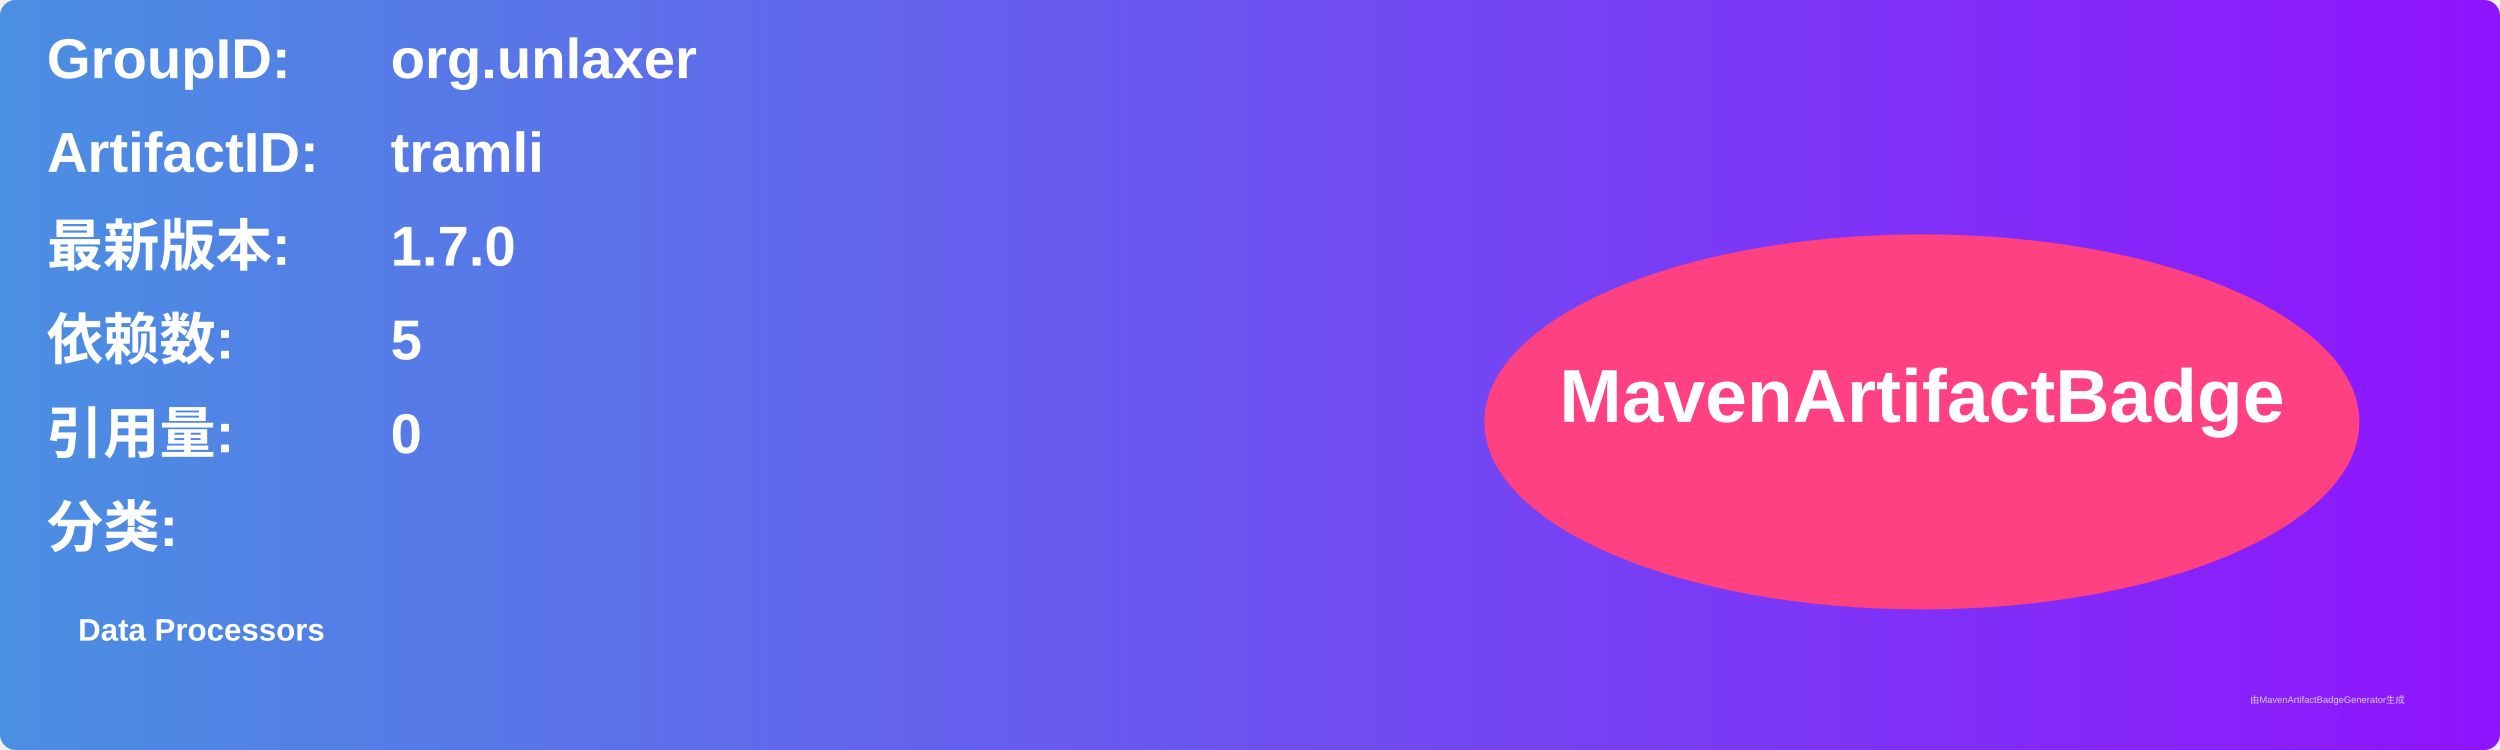
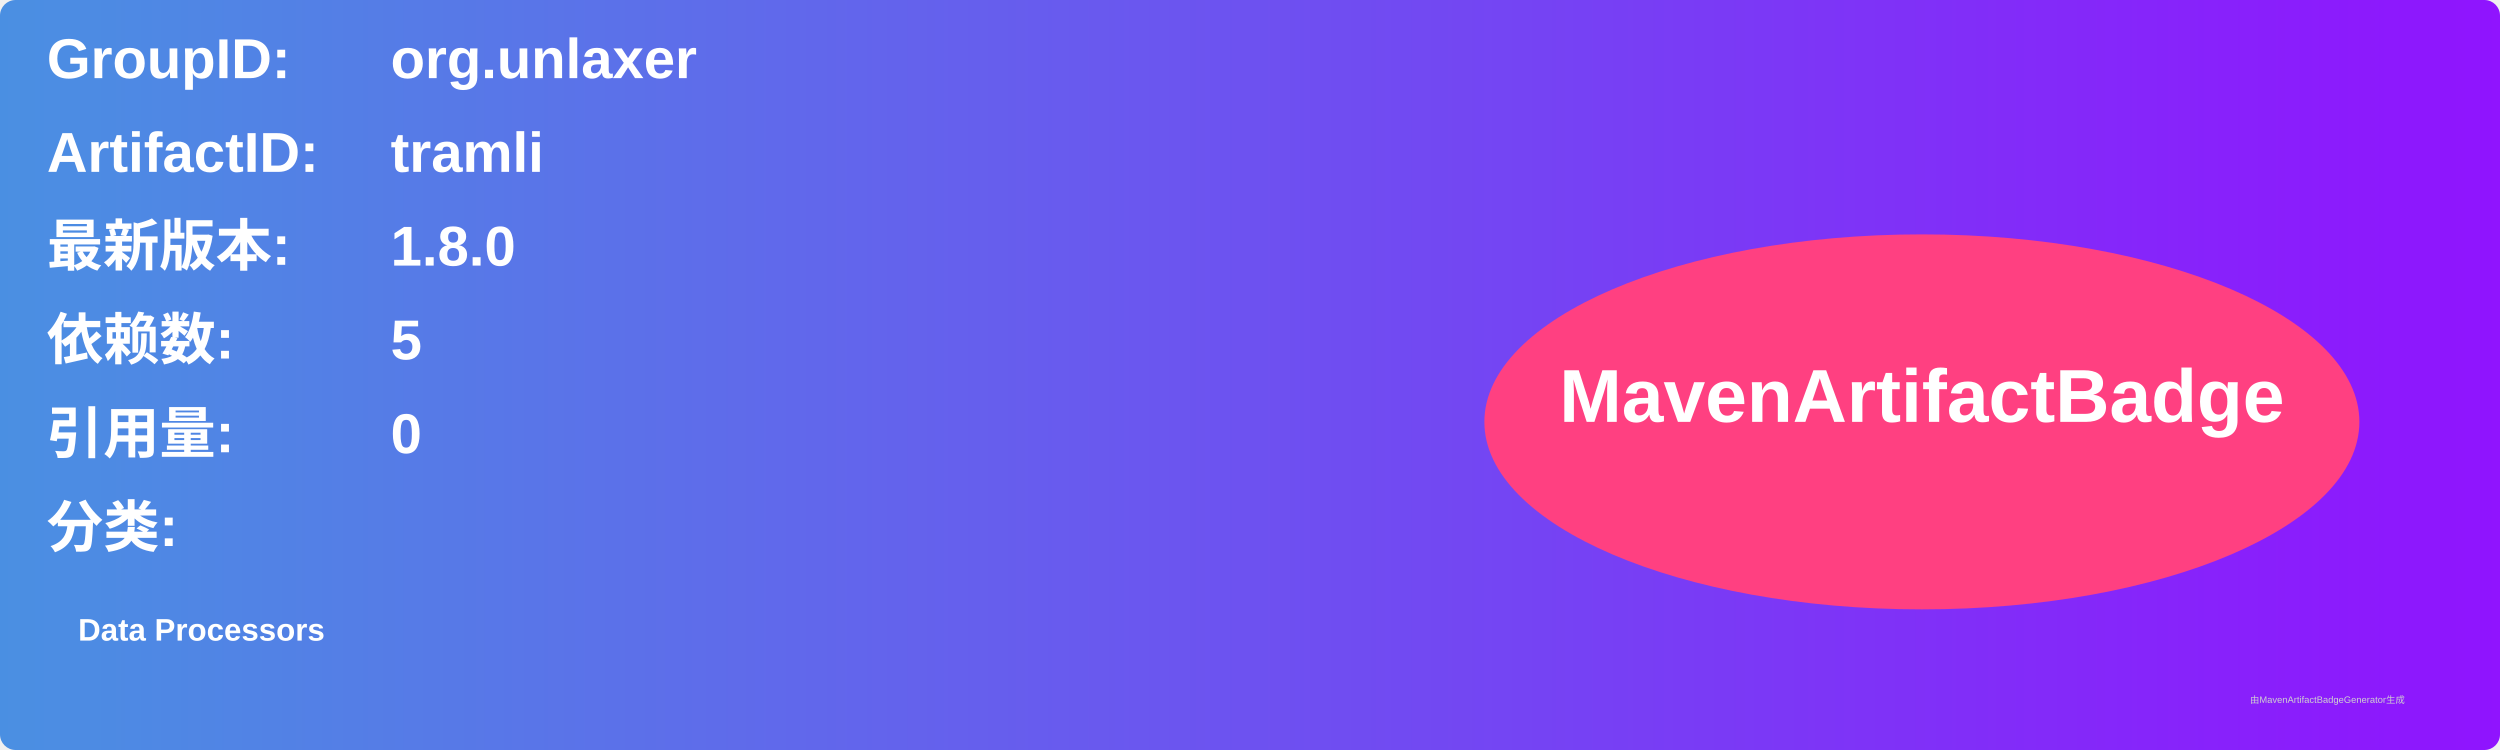
<svg xmlns="http://www.w3.org/2000/svg" width="800" height="240" viewBox="0 0 800 240">
  <linearGradient id="grad" x1="0%" y1="0%" x2="100%" y2="0%">
    <stop offset="0%" stop-color="#4a90e2" />
    <stop offset="100%" stop-color="#9013fe" />
  </linearGradient>
  <rect width="100%" height="100%" rx="5" ry="5" fill="url(#grad)" />
  <g transform="translate(15, 15)">
    <text x="0" y="10" font-family="Arial" font-size="18" fill="white" font-weight="bold" width="260">GroupID:</text>
    <text x="110" y="10" font-family="Arial" font-size="18" fill="white" font-weight="bold" width="460">org.unlaxer</text>
    <text x="0" y="40" font-family="Arial" font-size="18" fill="white" font-weight="bold" width="260">ArtifactID:</text>
    <text x="110" y="40" font-family="Arial" font-size="18" fill="white" font-weight="bold" width="460">tramli</text>
    <text x="0" y="70" font-family="Arial" font-size="18" fill="white" font-weight="bold">最新版本:</text>
    <text x="110" y="70" font-family="Arial" font-size="18" fill="white" font-weight="bold">
-       <tspan font-weight="bold">1.7.0</tspan>
+       <tspan font-weight="bold">1.8.0</tspan>
    </text>
    <text x="0" y="100" font-family="Arial" font-size="18" fill="white" font-weight="bold">依赖数: </text>
    <text x="110" y="100" font-family="Arial" font-size="18" fill="white">
      <tspan font-weight="bold">5</tspan>
    </text>
    <text x="0" y="130" font-family="Arial" font-size="18" fill="white" font-weight="bold">引用量: </text>
    <text x="110" y="130" font-family="Arial" font-size="18" fill="white">
      <tspan font-weight="bold">0</tspan>
    </text>
    <text x="0" y="160" font-family="Arial" font-size="18" fill="white" font-weight="bold">分类:</text>
    <text x="10" y="190" font-family="Arial" font-size="10" fill="white">
      <tspan font-weight="bold">Data Processors</tspan>
    </text>
    <ellipse cx="600" cy="120" rx="140" ry="60" fill="#ff4081" />
    <text x="600" y="120" text-anchor="middle" font-family="Arial" font-size="24" fill="white" font-weight="bold">MavenArtifactBadge</text>
  </g>
  <text x="720" y="225" font-family="Arial" font-size="3" fill="#d0d0d0">由MavenArtifactBadgeGenerator生成</text>
</svg>
